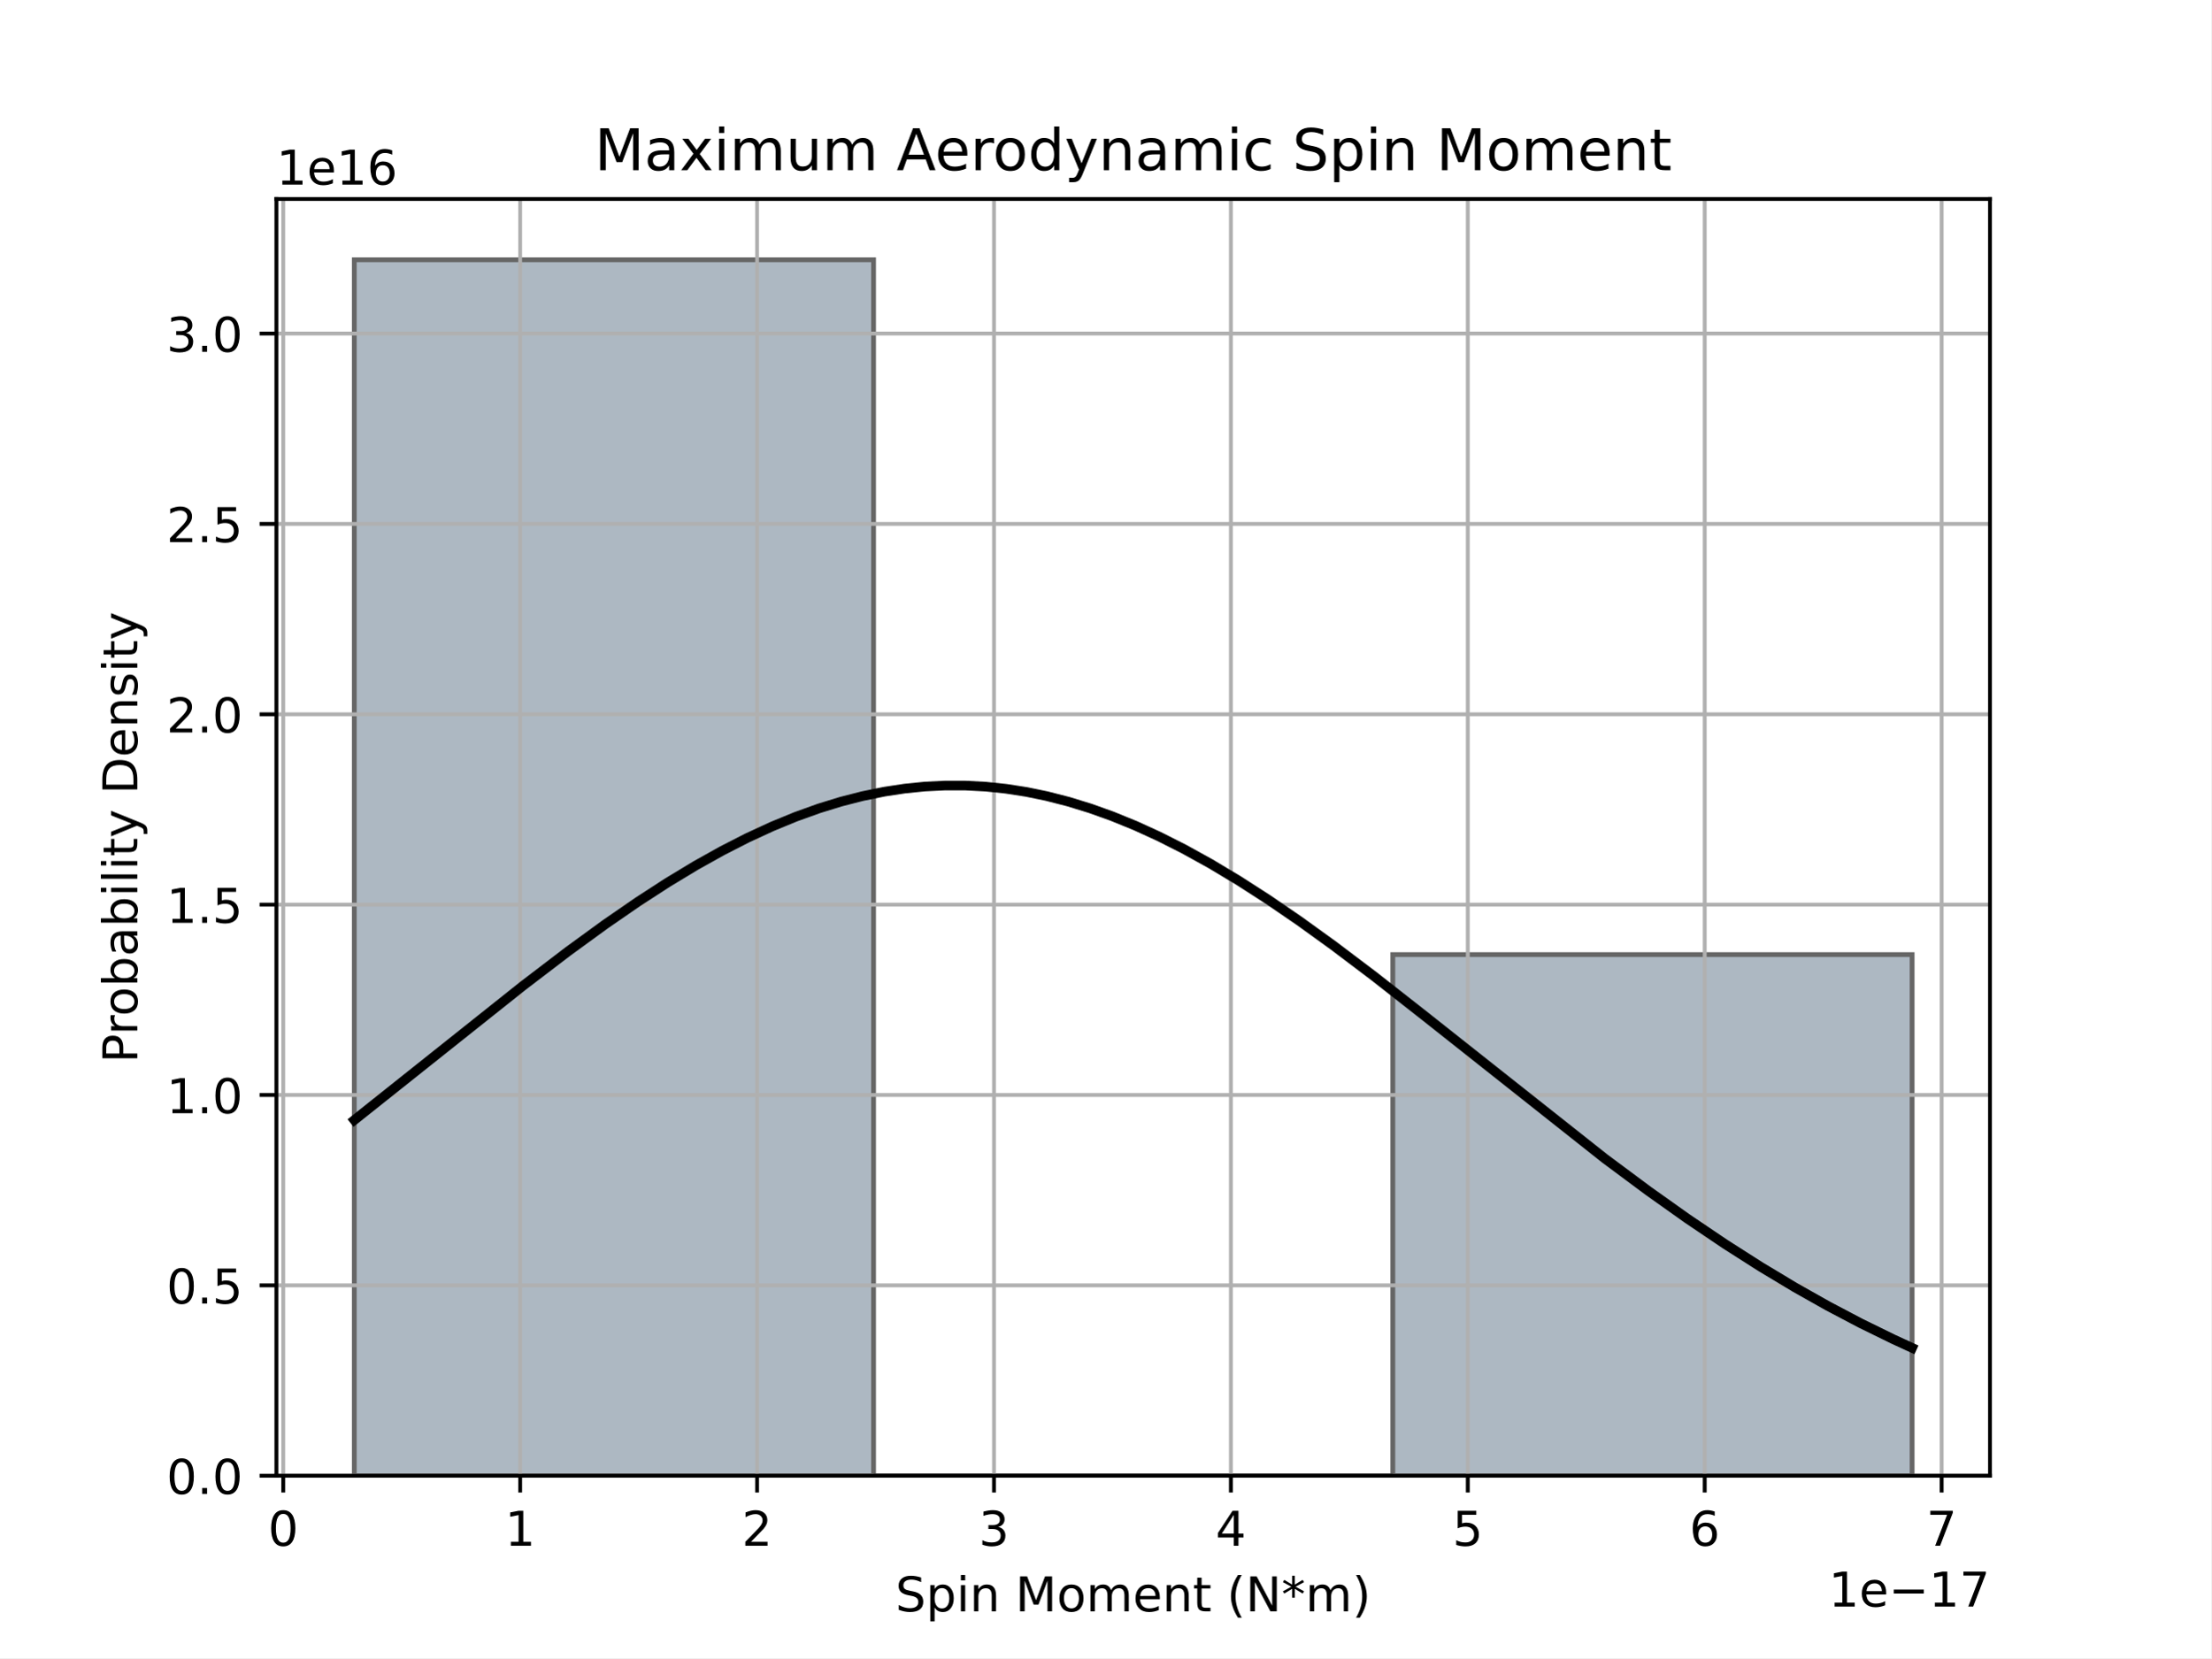
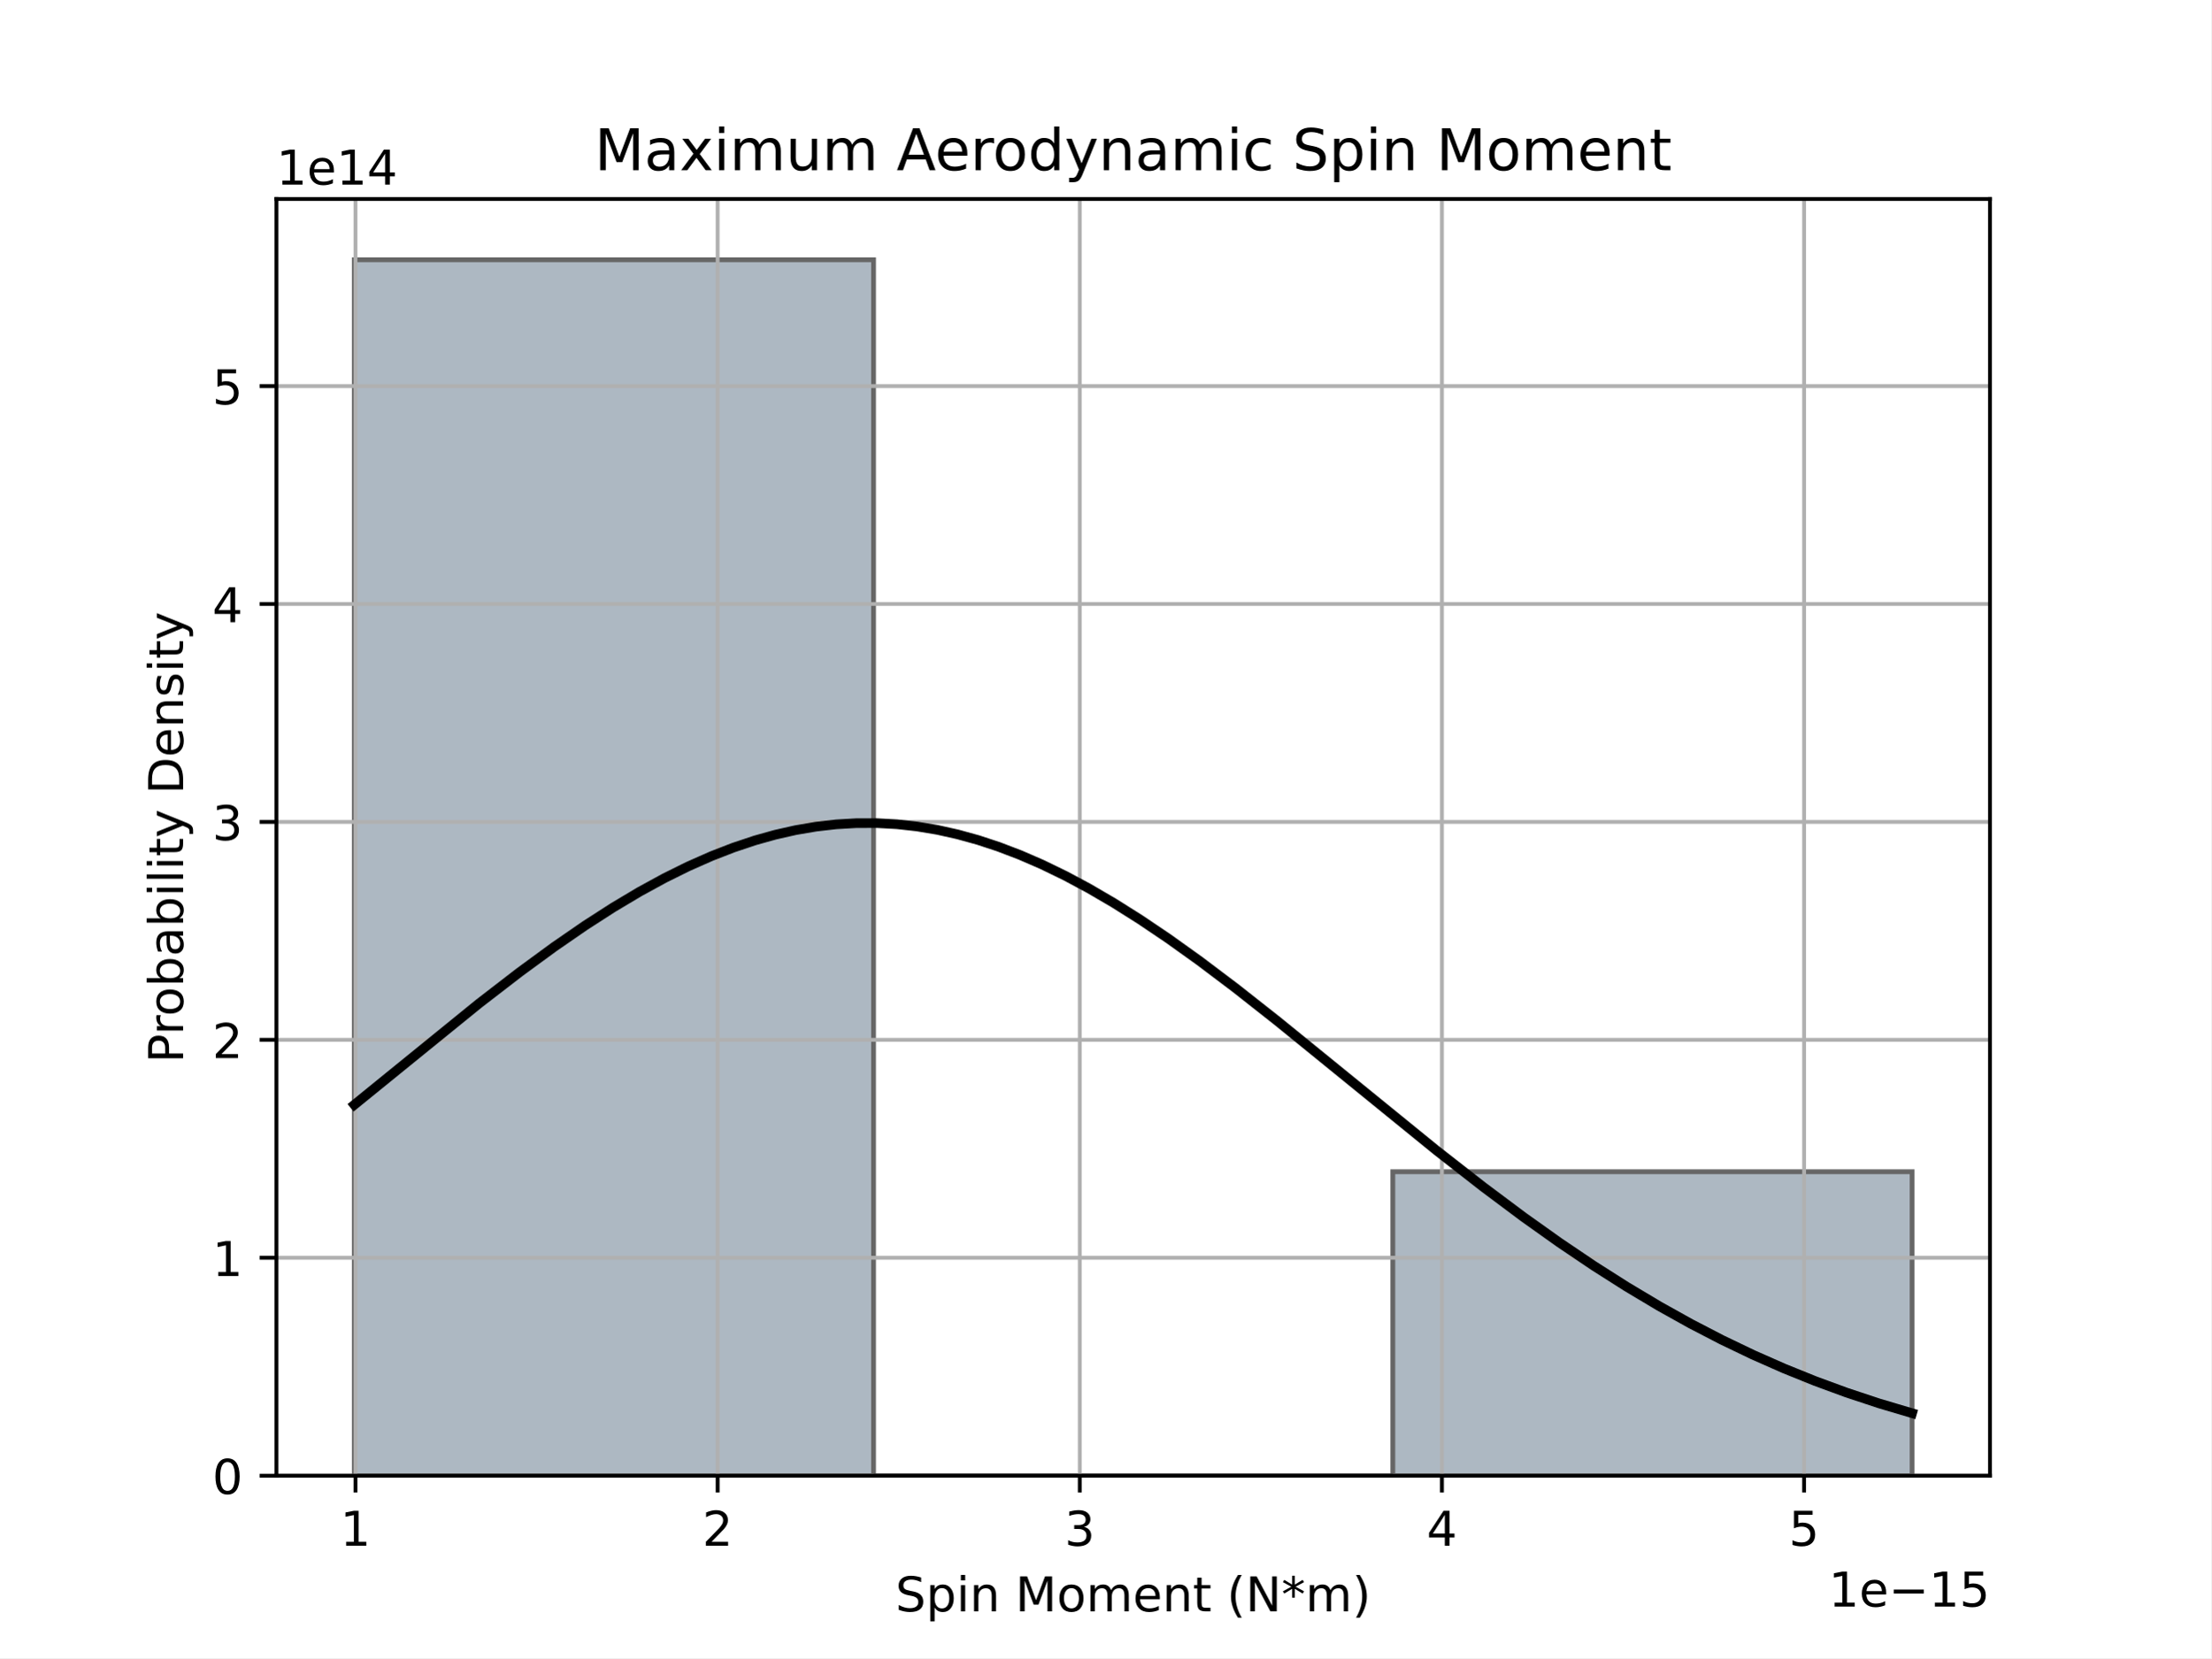
<svg xmlns="http://www.w3.org/2000/svg" xmlns:xlink="http://www.w3.org/1999/xlink" width="460.8pt" height="345.6pt" viewBox="0 0 460.8 345.6" version="1.1">
  <defs>
    <style type="text/css">*{stroke-linejoin: round; stroke-linecap: butt}</style>
  </defs>
  <g id="figure_1">
    <g id="patch_1">
      <path d="M 0 345.6  L 460.8 345.6  L 460.8 0  L 0 0  z " style="fill: #ffffff" />
    </g>
    <g id="axes_1">
      <g id="patch_2">
        <path d="M 57.6 307.584  L 414.72 307.584  L 414.72 41.472  L 57.6 41.472  z " style="fill: #ffffff" />
      </g>
      <g id="patch_3">
-         <path d="M 73.833 307.584  L 182.051 307.584  L 182.051 54.144  L 73.833 54.144  z " clip-path="url(#pd30f57ee96)" style="fill: #778899; opacity: 0.6; stroke: #000000; stroke-linejoin: miter" />
+         <path d="M 73.833 307.584  L 182.051 307.584  L 182.051 54.144  L 73.833 54.144  z " clip-path="url(#p3407c5a37e)" style="fill: #778899; opacity: 0.6; stroke: #000000; stroke-linejoin: miter" />
      </g>
      <g id="patch_4">
-         <path d="M 182.051 307.584  L 290.269 307.584  L 290.269 307.584  L 182.051 307.584  z " clip-path="url(#pd30f57ee96)" style="fill: #778899; opacity: 0.6; stroke: #000000; stroke-linejoin: miter" />
+         <path d="M 182.051 307.584  L 290.269 307.584  L 290.269 307.584  L 182.051 307.584  z " clip-path="url(#p3407c5a37e)" style="fill: #778899; opacity: 0.6; stroke: #000000; stroke-linejoin: miter" />
      </g>
      <g id="patch_5">
-         <path d="M 290.269 307.584  L 398.487 307.584  L 398.487 198.967  L 290.269 198.967  z " clip-path="url(#pd30f57ee96)" style="fill: #778899; opacity: 0.6; stroke: #000000; stroke-linejoin: miter" />
+         <path d="M 290.269 307.584  L 398.487 307.584  L 398.487 244.224  L 290.269 244.224  z " clip-path="url(#p3407c5a37e)" style="fill: #778899; opacity: 0.6; stroke: #000000; stroke-linejoin: miter" />
      </g>
      <g id="matplotlib.axis_1">
        <g id="xtick_1">
          <g id="line2d_1">
-             <path d="M 59.026 307.584  L 59.026 41.472  " clip-path="url(#pd30f57ee96)" style="fill: none; stroke: #b0b0b0; stroke-width: 0.8; stroke-linecap: square" />
+             <path d="M 74.081 307.584  L 74.081 41.472  " clip-path="url(#p3407c5a37e)" style="fill: none; stroke: #b0b0b0; stroke-width: 0.8; stroke-linecap: square" />
          </g>
          <g id="line2d_2">
            <defs>
-               <path id="m6e0b418c25" d="M 0 0  L 0 3.5  " style="stroke: #000000; stroke-width: 0.8" />
-             </defs>
-             <g>
-               <use xlink:href="#m6e0b418c25" x="59.026" y="307.584" style="stroke: #000000; stroke-width: 0.8" />
+               <path id="m0e476fcdcb" d="M 0 0  L 0 3.5  " style="stroke: #000000; stroke-width: 0.8" />
+             </defs>
+             <g>
+               <use xlink:href="#m0e476fcdcb" x="74.081" y="307.584" style="stroke: #000000; stroke-width: 0.8" />
            </g>
          </g>
          <g id="text_1">
-             <g transform="translate(55.84443 322.1824) scale(0.1 -0.1)">
-               <defs>
-                 <path id="DejaVuSans-30" d="M 2034 4250  Q 1547 4250 1301 3770  Q 1056 3291 1056 2328  Q 1056 1369 1301 889  Q 1547 409 2034 409  Q 2525 409 2770 889  Q 3016 1369 3016 2328  Q 3016 3291 2770 3770  Q 2525 4250 2034 4250  z M 2034 4750  Q 2819 4750 3233 4129  Q 3647 3509 3647 2328  Q 3647 1150 3233 529  Q 2819 -91 2034 -91  Q 1250 -91 836 529  Q 422 1150 422 2328  Q 422 3509 836 4129  Q 1250 4750 2034 4750  z " transform="scale(0.015625)" />
-               </defs>
-               <use xlink:href="#DejaVuSans-30" />
+             <g transform="translate(70.89948 322.1824) scale(0.1 -0.1)">
+               <defs>
+                 <path id="DejaVuSans-31" d="M 794 531  L 1825 531  L 1825 4091  L 703 3866  L 703 4441  L 1819 4666  L 2450 4666  L 2450 531  L 3481 531  L 3481 0  L 794 0  L 794 531  z " transform="scale(0.015625)" />
+               </defs>
+               <use xlink:href="#DejaVuSans-31" />
            </g>
          </g>
        </g>
        <g id="xtick_2">
          <g id="line2d_3">
-             <path d="M 108.4 307.584  L 108.4 41.472  " clip-path="url(#pd30f57ee96)" style="fill: none; stroke: #b0b0b0; stroke-width: 0.8; stroke-linecap: square" />
+             <path d="M 149.555 307.584  L 149.555 41.472  " clip-path="url(#p3407c5a37e)" style="fill: none; stroke: #b0b0b0; stroke-width: 0.8; stroke-linecap: square" />
          </g>
          <g id="line2d_4">
            <g>
-               <use xlink:href="#m6e0b418c25" x="108.4" y="307.584" style="stroke: #000000; stroke-width: 0.8" />
+               <use xlink:href="#m0e476fcdcb" x="149.555" y="307.584" style="stroke: #000000; stroke-width: 0.8" />
            </g>
          </g>
          <g id="text_2">
-             <g transform="translate(105.2185 322.1824) scale(0.1 -0.1)">
-               <defs>
-                 <path id="DejaVuSans-31" d="M 794 531  L 1825 531  L 1825 4091  L 703 3866  L 703 4441  L 1819 4666  L 2450 4666  L 2450 531  L 3481 531  L 3481 0  L 794 0  L 794 531  z " transform="scale(0.015625)" />
-               </defs>
-               <use xlink:href="#DejaVuSans-31" />
+             <g transform="translate(146.3737 322.1824) scale(0.1 -0.1)">
+               <defs>
+                 <path id="DejaVuSans-32" d="M 1228 531  L 3431 531  L 3431 0  L 469 0  L 469 531  Q 828 903 1448 1529  Q 2069 2156 2228 2338  Q 2531 2678 2651 2914  Q 2772 3150 2772 3378  Q 2772 3750 2511 3984  Q 2250 4219 1831 4219  Q 1534 4219 1204 4116  Q 875 4013 500 3803  L 500 4441  Q 881 4594 1212 4672  Q 1544 4750 1819 4750  Q 2544 4750 2975 4387  Q 3406 4025 3406 3419  Q 3406 3131 3298 2873  Q 3191 2616 2906 2266  Q 2828 2175 2409 1742  Q 1991 1309 1228 531  z " transform="scale(0.015625)" />
+               </defs>
+               <use xlink:href="#DejaVuSans-32" />
            </g>
          </g>
        </g>
        <g id="xtick_3">
          <g id="line2d_5">
-             <path d="M 157.774 307.584  L 157.774 41.472  " clip-path="url(#pd30f57ee96)" style="fill: none; stroke: #b0b0b0; stroke-width: 0.8; stroke-linecap: square" />
+             <path d="M 225.029 307.584  L 225.029 41.472  " clip-path="url(#p3407c5a37e)" style="fill: none; stroke: #b0b0b0; stroke-width: 0.8; stroke-linecap: square" />
          </g>
          <g id="line2d_6">
            <g>
-               <use xlink:href="#m6e0b418c25" x="157.774" y="307.584" style="stroke: #000000; stroke-width: 0.8" />
+               <use xlink:href="#m0e476fcdcb" x="225.029" y="307.584" style="stroke: #000000; stroke-width: 0.8" />
            </g>
          </g>
          <g id="text_3">
-             <g transform="translate(154.5926 322.1824) scale(0.1 -0.1)">
-               <defs>
-                 <path id="DejaVuSans-32" d="M 1228 531  L 3431 531  L 3431 0  L 469 0  L 469 531  Q 828 903 1448 1529  Q 2069 2156 2228 2338  Q 2531 2678 2651 2914  Q 2772 3150 2772 3378  Q 2772 3750 2511 3984  Q 2250 4219 1831 4219  Q 1534 4219 1204 4116  Q 875 4013 500 3803  L 500 4441  Q 881 4594 1212 4672  Q 1544 4750 1819 4750  Q 2544 4750 2975 4387  Q 3406 4025 3406 3419  Q 3406 3131 3298 2873  Q 3191 2616 2906 2266  Q 2828 2175 2409 1742  Q 1991 1309 1228 531  z " transform="scale(0.015625)" />
-               </defs>
-               <use xlink:href="#DejaVuSans-32" />
+             <g transform="translate(221.848 322.1824) scale(0.1 -0.1)">
+               <defs>
+                 <path id="DejaVuSans-33" d="M 2597 2516  Q 3050 2419 3304 2112  Q 3559 1806 3559 1356  Q 3559 666 3084 287  Q 2609 -91 1734 -91  Q 1441 -91 1130 -33  Q 819 25 488 141  L 488 750  Q 750 597 1062 519  Q 1375 441 1716 441  Q 2309 441 2620 675  Q 2931 909 2931 1356  Q 2931 1769 2642 2001  Q 2353 2234 1838 2234  L 1294 2234  L 1294 2753  L 1863 2753  Q 2328 2753 2575 2939  Q 2822 3125 2822 3475  Q 2822 3834 2567 4026  Q 2313 4219 1838 4219  Q 1578 4219 1281 4162  Q 984 4106 628 3988  L 628 4550  Q 988 4650 1302 4700  Q 1616 4750 1894 4750  Q 2613 4750 3031 4423  Q 3450 4097 3450 3541  Q 3450 3153 3228 2886  Q 3006 2619 2597 2516  z " transform="scale(0.015625)" />
+               </defs>
+               <use xlink:href="#DejaVuSans-33" />
            </g>
          </g>
        </g>
        <g id="xtick_4">
          <g id="line2d_7">
-             <path d="M 207.148 307.584  L 207.148 41.472  " clip-path="url(#pd30f57ee96)" style="fill: none; stroke: #b0b0b0; stroke-width: 0.8; stroke-linecap: square" />
+             <path d="M 300.503 307.584  L 300.503 41.472  " clip-path="url(#p3407c5a37e)" style="fill: none; stroke: #b0b0b0; stroke-width: 0.8; stroke-linecap: square" />
          </g>
          <g id="line2d_8">
            <g>
-               <use xlink:href="#m6e0b418c25" x="207.148" y="307.584" style="stroke: #000000; stroke-width: 0.8" />
+               <use xlink:href="#m0e476fcdcb" x="300.503" y="307.584" style="stroke: #000000; stroke-width: 0.8" />
            </g>
          </g>
          <g id="text_4">
-             <g transform="translate(203.9667 322.1824) scale(0.1 -0.1)">
-               <defs>
-                 <path id="DejaVuSans-33" d="M 2597 2516  Q 3050 2419 3304 2112  Q 3559 1806 3559 1356  Q 3559 666 3084 287  Q 2609 -91 1734 -91  Q 1441 -91 1130 -33  Q 819 25 488 141  L 488 750  Q 750 597 1062 519  Q 1375 441 1716 441  Q 2309 441 2620 675  Q 2931 909 2931 1356  Q 2931 1769 2642 2001  Q 2353 2234 1838 2234  L 1294 2234  L 1294 2753  L 1863 2753  Q 2328 2753 2575 2939  Q 2822 3125 2822 3475  Q 2822 3834 2567 4026  Q 2313 4219 1838 4219  Q 1578 4219 1281 4162  Q 984 4106 628 3988  L 628 4550  Q 988 4650 1302 4700  Q 1616 4750 1894 4750  Q 2613 4750 3031 4423  Q 3450 4097 3450 3541  Q 3450 3153 3228 2886  Q 3006 2619 2597 2516  z " transform="scale(0.015625)" />
-               </defs>
-               <use xlink:href="#DejaVuSans-33" />
+             <g transform="translate(297.3222 322.1824) scale(0.1 -0.1)">
+               <defs>
+                 <path id="DejaVuSans-34" d="M 2419 4116  L 825 1625  L 2419 1625  L 2419 4116  z M 2253 4666  L 3047 4666  L 3047 1625  L 3713 1625  L 3713 1100  L 3047 1100  L 3047 0  L 2419 0  L 2419 1100  L 313 1100  L 313 1709  L 2253 4666  z " transform="scale(0.015625)" />
+               </defs>
+               <use xlink:href="#DejaVuSans-34" />
            </g>
          </g>
        </g>
        <g id="xtick_5">
          <g id="line2d_9">
-             <path d="M 256.522 307.584  L 256.522 41.472  " clip-path="url(#pd30f57ee96)" style="fill: none; stroke: #b0b0b0; stroke-width: 0.8; stroke-linecap: square" />
+             <path d="M 375.978 307.584  L 375.978 41.472  " clip-path="url(#p3407c5a37e)" style="fill: none; stroke: #b0b0b0; stroke-width: 0.8; stroke-linecap: square" />
          </g>
          <g id="line2d_10">
            <g>
-               <use xlink:href="#m6e0b418c25" x="256.522" y="307.584" style="stroke: #000000; stroke-width: 0.8" />
+               <use xlink:href="#m0e476fcdcb" x="375.978" y="307.584" style="stroke: #000000; stroke-width: 0.8" />
            </g>
          </g>
          <g id="text_5">
-             <g transform="translate(253.3408 322.1824) scale(0.1 -0.1)">
-               <defs>
-                 <path id="DejaVuSans-34" d="M 2419 4116  L 825 1625  L 2419 1625  L 2419 4116  z M 2253 4666  L 3047 4666  L 3047 1625  L 3713 1625  L 3713 1100  L 3047 1100  L 3047 0  L 2419 0  L 2419 1100  L 313 1100  L 313 1709  L 2253 4666  z " transform="scale(0.015625)" />
-               </defs>
-               <use xlink:href="#DejaVuSans-34" />
-             </g>
-           </g>
-         </g>
-         <g id="xtick_6">
-           <g id="line2d_11">
-             <path d="M 305.896 307.584  L 305.896 41.472  " clip-path="url(#pd30f57ee96)" style="fill: none; stroke: #b0b0b0; stroke-width: 0.8; stroke-linecap: square" />
-           </g>
-           <g id="line2d_12">
-             <g>
-               <use xlink:href="#m6e0b418c25" x="305.896" y="307.584" style="stroke: #000000; stroke-width: 0.8" />
-             </g>
-           </g>
-           <g id="text_6">
-             <g transform="translate(302.7149 322.1824) scale(0.1 -0.1)">
+             <g transform="translate(372.7965 322.1824) scale(0.1 -0.1)">
              <defs>
                <path id="DejaVuSans-35" d="M 691 4666  L 3169 4666  L 3169 4134  L 1269 4134  L 1269 2991  Q 1406 3038 1543 3061  Q 1681 3084 1819 3084  Q 2600 3084 3056 2656  Q 3513 2228 3513 1497  Q 3513 744 3044 326  Q 2575 -91 1722 -91  Q 1428 -91 1123 -41  Q 819 9 494 109  L 494 744  Q 775 591 1075 516  Q 1375 441 1709 441  Q 2250 441 2565 725  Q 2881 1009 2881 1497  Q 2881 1984 2565 2268  Q 2250 2553 1709 2553  Q 1456 2553 1204 2497  Q 953 2441 691 2322  L 691 4666  z " transform="scale(0.015625)" />
              </defs>
              <use xlink:href="#DejaVuSans-35" />
            </g>
          </g>
        </g>
-         <g id="xtick_7">
-           <g id="line2d_13">
-             <path d="M 355.27 307.584  L 355.27 41.472  " clip-path="url(#pd30f57ee96)" style="fill: none; stroke: #b0b0b0; stroke-width: 0.8; stroke-linecap: square" />
-           </g>
-           <g id="line2d_14">
-             <g>
-               <use xlink:href="#m6e0b418c25" x="355.27" y="307.584" style="stroke: #000000; stroke-width: 0.8" />
-             </g>
-           </g>
-           <g id="text_7">
-             <g transform="translate(352.089 322.1824) scale(0.1 -0.1)">
-               <defs>
-                 <path id="DejaVuSans-36" d="M 2113 2584  Q 1688 2584 1439 2293  Q 1191 2003 1191 1497  Q 1191 994 1439 701  Q 1688 409 2113 409  Q 2538 409 2786 701  Q 3034 994 3034 1497  Q 3034 2003 2786 2293  Q 2538 2584 2113 2584  z M 3366 4563  L 3366 3988  Q 3128 4100 2886 4159  Q 2644 4219 2406 4219  Q 1781 4219 1451 3797  Q 1122 3375 1075 2522  Q 1259 2794 1537 2939  Q 1816 3084 2150 3084  Q 2853 3084 3261 2657  Q 3669 2231 3669 1497  Q 3669 778 3244 343  Q 2819 -91 2113 -91  Q 1303 -91 875 529  Q 447 1150 447 2328  Q 447 3434 972 4092  Q 1497 4750 2381 4750  Q 2619 4750 2861 4703  Q 3103 4656 3366 4563  z " transform="scale(0.015625)" />
-               </defs>
-               <use xlink:href="#DejaVuSans-36" />
-             </g>
-           </g>
-         </g>
-         <g id="xtick_8">
-           <g id="line2d_15">
-             <path d="M 404.644 307.584  L 404.644 41.472  " clip-path="url(#pd30f57ee96)" style="fill: none; stroke: #b0b0b0; stroke-width: 0.8; stroke-linecap: square" />
-           </g>
-           <g id="line2d_16">
-             <g>
-               <use xlink:href="#m6e0b418c25" x="404.644" y="307.584" style="stroke: #000000; stroke-width: 0.8" />
-             </g>
-           </g>
-           <g id="text_8">
-             <g transform="translate(401.4631 322.1824) scale(0.1 -0.1)">
-               <defs>
-                 <path id="DejaVuSans-37" d="M 525 4666  L 3525 4666  L 3525 4397  L 1831 0  L 1172 0  L 2766 4134  L 525 4134  L 525 4666  z " transform="scale(0.015625)" />
-               </defs>
-               <use xlink:href="#DejaVuSans-37" />
-             </g>
-           </g>
-         </g>
-         <g id="text_9">
+         <g id="text_6">
          <g transform="translate(186.6139 335.8606) scale(0.1 -0.1)">
            <defs>
              <path id="DejaVuSans-53" d="M 3425 4513  L 3425 3897  Q 3066 4069 2747 4153  Q 2428 4238 2131 4238  Q 1616 4238 1336 4038  Q 1056 3838 1056 3469  Q 1056 3159 1242 3001  Q 1428 2844 1947 2747  L 2328 2669  Q 3034 2534 3370 2195  Q 3706 1856 3706 1288  Q 3706 609 3251 259  Q 2797 -91 1919 -91  Q 1588 -91 1214 -16  Q 841 59 441 206  L 441 856  Q 825 641 1194 531  Q 1563 422 1919 422  Q 2459 422 2753 634  Q 3047 847 3047 1241  Q 3047 1584 2836 1778  Q 2625 1972 2144 2069  L 1759 2144  Q 1053 2284 737 2584  Q 422 2884 422 3419  Q 422 4038 858 4394  Q 1294 4750 2059 4750  Q 2388 4750 2728 4690  Q 3069 4631 3425 4513  z " transform="scale(0.015625)" />
              <path id="DejaVuSans-70" d="M 1159 525  L 1159 -1331  L 581 -1331  L 581 3500  L 1159 3500  L 1159 2969  Q 1341 3281 1617 3432  Q 1894 3584 2278 3584  Q 2916 3584 3314 3078  Q 3713 2572 3713 1747  Q 3713 922 3314 415  Q 2916 -91 2278 -91  Q 1894 -91 1617 61  Q 1341 213 1159 525  z M 3116 1747  Q 3116 2381 2855 2742  Q 2594 3103 2138 3103  Q 1681 3103 1420 2742  Q 1159 2381 1159 1747  Q 1159 1113 1420 752  Q 1681 391 2138 391  Q 2594 391 2855 752  Q 3116 1113 3116 1747  z " transform="scale(0.015625)" />
              <path id="DejaVuSans-69" d="M 603 3500  L 1178 3500  L 1178 0  L 603 0  L 603 3500  z M 603 4863  L 1178 4863  L 1178 4134  L 603 4134  L 603 4863  z " transform="scale(0.015625)" />
              <path id="DejaVuSans-6e" d="M 3513 2113  L 3513 0  L 2938 0  L 2938 2094  Q 2938 2591 2744 2837  Q 2550 3084 2163 3084  Q 1697 3084 1428 2787  Q 1159 2491 1159 1978  L 1159 0  L 581 0  L 581 3500  L 1159 3500  L 1159 2956  Q 1366 3272 1645 3428  Q 1925 3584 2291 3584  Q 2894 3584 3203 3211  Q 3513 2838 3513 2113  z " transform="scale(0.015625)" />
              <path id="DejaVuSans-20" transform="scale(0.015625)" />
              <path id="DejaVuSans-4d" d="M 628 4666  L 1569 4666  L 2759 1491  L 3956 4666  L 4897 4666  L 4897 0  L 4281 0  L 4281 4097  L 3078 897  L 2444 897  L 1241 4097  L 1241 0  L 628 0  L 628 4666  z " transform="scale(0.015625)" />
              <path id="DejaVuSans-6f" d="M 1959 3097  Q 1497 3097 1228 2736  Q 959 2375 959 1747  Q 959 1119 1226 758  Q 1494 397 1959 397  Q 2419 397 2687 759  Q 2956 1122 2956 1747  Q 2956 2369 2687 2733  Q 2419 3097 1959 3097  z M 1959 3584  Q 2709 3584 3137 3096  Q 3566 2609 3566 1747  Q 3566 888 3137 398  Q 2709 -91 1959 -91  Q 1206 -91 779 398  Q 353 888 353 1747  Q 353 2609 779 3096  Q 1206 3584 1959 3584  z " transform="scale(0.015625)" />
              <path id="DejaVuSans-6d" d="M 3328 2828  Q 3544 3216 3844 3400  Q 4144 3584 4550 3584  Q 5097 3584 5394 3201  Q 5691 2819 5691 2113  L 5691 0  L 5113 0  L 5113 2094  Q 5113 2597 4934 2840  Q 4756 3084 4391 3084  Q 3944 3084 3684 2787  Q 3425 2491 3425 1978  L 3425 0  L 2847 0  L 2847 2094  Q 2847 2600 2669 2842  Q 2491 3084 2119 3084  Q 1678 3084 1418 2786  Q 1159 2488 1159 1978  L 1159 0  L 581 0  L 581 3500  L 1159 3500  L 1159 2956  Q 1356 3278 1631 3431  Q 1906 3584 2284 3584  Q 2666 3584 2933 3390  Q 3200 3197 3328 2828  z " transform="scale(0.015625)" />
              <path id="DejaVuSans-65" d="M 3597 1894  L 3597 1613  L 953 1613  Q 991 1019 1311 708  Q 1631 397 2203 397  Q 2534 397 2845 478  Q 3156 559 3463 722  L 3463 178  Q 3153 47 2828 -22  Q 2503 -91 2169 -91  Q 1331 -91 842 396  Q 353 884 353 1716  Q 353 2575 817 3079  Q 1281 3584 2069 3584  Q 2775 3584 3186 3129  Q 3597 2675 3597 1894  z M 3022 2063  Q 3016 2534 2758 2815  Q 2500 3097 2075 3097  Q 1594 3097 1305 2825  Q 1016 2553 972 2059  L 3022 2063  z " transform="scale(0.015625)" />
              <path id="DejaVuSans-74" d="M 1172 4494  L 1172 3500  L 2356 3500  L 2356 3053  L 1172 3053  L 1172 1153  Q 1172 725 1289 603  Q 1406 481 1766 481  L 2356 481  L 2356 0  L 1766 0  Q 1100 0 847 248  Q 594 497 594 1153  L 594 3053  L 172 3053  L 172 3500  L 594 3500  L 594 4494  L 1172 4494  z " transform="scale(0.015625)" />
              <path id="DejaVuSans-28" d="M 1984 4856  Q 1566 4138 1362 3434  Q 1159 2731 1159 2009  Q 1159 1288 1364 580  Q 1569 -128 1984 -844  L 1484 -844  Q 1016 -109 783 600  Q 550 1309 550 2009  Q 550 2706 781 3412  Q 1013 4119 1484 4856  L 1984 4856  z " transform="scale(0.015625)" />
              <path id="DejaVuSans-4e" d="M 628 4666  L 1478 4666  L 3547 763  L 3547 4666  L 4159 4666  L 4159 0  L 3309 0  L 1241 3903  L 1241 0  L 628 0  L 628 4666  z " transform="scale(0.015625)" />
              <path id="DejaVuSans-2a" d="M 3009 3897  L 1888 3291  L 3009 2681  L 2828 2375  L 1778 3009  L 1778 1831  L 1422 1831  L 1422 3009  L 372 2375  L 191 2681  L 1313 3291  L 191 3897  L 372 4206  L 1422 3572  L 1422 4750  L 1778 4750  L 1778 3572  L 2828 4206  L 3009 3897  z " transform="scale(0.015625)" />
              <path id="DejaVuSans-29" d="M 513 4856  L 1013 4856  Q 1481 4119 1714 3412  Q 1947 2706 1947 2009  Q 1947 1309 1714 600  Q 1481 -109 1013 -844  L 513 -844  Q 928 -128 1133 580  Q 1338 1288 1338 2009  Q 1338 2731 1133 3434  Q 928 4138 513 4856  z " transform="scale(0.015625)" />
            </defs>
            <use xlink:href="#DejaVuSans-53" />
            <use xlink:href="#DejaVuSans-70" transform="translate(63.47656 0)" />
            <use xlink:href="#DejaVuSans-69" transform="translate(126.9531 0)" />
            <use xlink:href="#DejaVuSans-6e" transform="translate(154.7363 0)" />
            <use xlink:href="#DejaVuSans-20" transform="translate(218.1152 0)" />
            <use xlink:href="#DejaVuSans-4d" transform="translate(249.9023 0)" />
            <use xlink:href="#DejaVuSans-6f" transform="translate(336.1816 0)" />
            <use xlink:href="#DejaVuSans-6d" transform="translate(397.3633 0)" />
            <use xlink:href="#DejaVuSans-65" transform="translate(494.7754 0)" />
            <use xlink:href="#DejaVuSans-6e" transform="translate(556.2988 0)" />
            <use xlink:href="#DejaVuSans-74" transform="translate(619.6777 0)" />
            <use xlink:href="#DejaVuSans-20" transform="translate(658.8867 0)" />
            <use xlink:href="#DejaVuSans-28" transform="translate(690.6738 0)" />
            <use xlink:href="#DejaVuSans-4e" transform="translate(729.6875 0)" />
            <use xlink:href="#DejaVuSans-2a" transform="translate(804.4922 0)" />
            <use xlink:href="#DejaVuSans-6d" transform="translate(854.4922 0)" />
            <use xlink:href="#DejaVuSans-29" transform="translate(951.9043 0)" />
          </g>
        </g>
-         <g id="text_10">
+         <g id="text_7">
          <g transform="translate(381.0997 334.8606) scale(0.1 -0.1)">
            <defs>
              <path id="DejaVuSans-2212" d="M 678 2272  L 4684 2272  L 4684 1741  L 678 1741  L 678 2272  z " transform="scale(0.015625)" />
            </defs>
            <use xlink:href="#DejaVuSans-31" />
            <use xlink:href="#DejaVuSans-65" transform="translate(63.62305 0)" />
            <use xlink:href="#DejaVuSans-2212" transform="translate(125.1465 0)" />
            <use xlink:href="#DejaVuSans-31" transform="translate(208.9355 0)" />
-             <use xlink:href="#DejaVuSans-37" transform="translate(272.5586 0)" />
+             <use xlink:href="#DejaVuSans-35" transform="translate(272.5586 0)" />
          </g>
        </g>
      </g>
      <g id="matplotlib.axis_2">
        <g id="ytick_1">
+           <g id="line2d_11">
+             <path d="M 57.6 307.584  L 414.72 307.584  " clip-path="url(#p3407c5a37e)" style="fill: none; stroke: #b0b0b0; stroke-width: 0.8; stroke-linecap: square" />
+           </g>
+           <g id="line2d_12">
+             <defs>
+               <path id="mba4ced5457" d="M 0 0  L -3.5 0  " style="stroke: #000000; stroke-width: 0.8" />
+             </defs>
+             <g>
+               <use xlink:href="#mba4ced5457" x="57.6" y="307.584" style="stroke: #000000; stroke-width: 0.8" />
+             </g>
+           </g>
+           <g id="text_8">
+             <g transform="translate(44.2375 311.3832) scale(0.1 -0.1)">
+               <defs>
+                 <path id="DejaVuSans-30" d="M 2034 4250  Q 1547 4250 1301 3770  Q 1056 3291 1056 2328  Q 1056 1369 1301 889  Q 1547 409 2034 409  Q 2525 409 2770 889  Q 3016 1369 3016 2328  Q 3016 3291 2770 3770  Q 2525 4250 2034 4250  z M 2034 4750  Q 2819 4750 3233 4129  Q 3647 3509 3647 2328  Q 3647 1150 3233 529  Q 2819 -91 2034 -91  Q 1250 -91 836 529  Q 422 1150 422 2328  Q 422 3509 836 4129  Q 1250 4750 2034 4750  z " transform="scale(0.015625)" />
+               </defs>
+               <use xlink:href="#DejaVuSans-30" />
+             </g>
+           </g>
+         </g>
+         <g id="ytick_2">
+           <g id="line2d_13">
+             <path d="M 57.6 262.16  L 414.72 262.16  " clip-path="url(#p3407c5a37e)" style="fill: none; stroke: #b0b0b0; stroke-width: 0.8; stroke-linecap: square" />
+           </g>
+           <g id="line2d_14">
+             <g>
+               <use xlink:href="#mba4ced5457" x="57.6" y="262.16" style="stroke: #000000; stroke-width: 0.8" />
+             </g>
+           </g>
+           <g id="text_9">
+             <g transform="translate(44.2375 265.9591) scale(0.1 -0.1)">
+               <use xlink:href="#DejaVuSans-31" />
+             </g>
+           </g>
+         </g>
+         <g id="ytick_3">
+           <g id="line2d_15">
+             <path d="M 57.6 216.736  L 414.72 216.736  " clip-path="url(#p3407c5a37e)" style="fill: none; stroke: #b0b0b0; stroke-width: 0.8; stroke-linecap: square" />
+           </g>
+           <g id="line2d_16">
+             <g>
+               <use xlink:href="#mba4ced5457" x="57.6" y="216.736" style="stroke: #000000; stroke-width: 0.8" />
+             </g>
+           </g>
+           <g id="text_10">
+             <g transform="translate(44.2375 220.535) scale(0.1 -0.1)">
+               <use xlink:href="#DejaVuSans-32" />
+             </g>
+           </g>
+         </g>
+         <g id="ytick_4">
          <g id="line2d_17">
-             <path d="M 57.6 307.584  L 414.72 307.584  " clip-path="url(#pd30f57ee96)" style="fill: none; stroke: #b0b0b0; stroke-width: 0.8; stroke-linecap: square" />
+             <path d="M 57.6 171.312  L 414.72 171.312  " clip-path="url(#p3407c5a37e)" style="fill: none; stroke: #b0b0b0; stroke-width: 0.8; stroke-linecap: square" />
          </g>
          <g id="line2d_18">
-             <defs>
-               <path id="me3bcd2ff8e" d="M 0 0  L -3.5 0  " style="stroke: #000000; stroke-width: 0.8" />
-             </defs>
-             <g>
-               <use xlink:href="#me3bcd2ff8e" x="57.6" y="307.584" style="stroke: #000000; stroke-width: 0.8" />
+             <g>
+               <use xlink:href="#mba4ced5457" x="57.6" y="171.312" style="stroke: #000000; stroke-width: 0.8" />
            </g>
          </g>
          <g id="text_11">
-             <g transform="translate(34.69687 311.3832) scale(0.1 -0.1)">
-               <defs>
-                 <path id="DejaVuSans-2e" d="M 684 794  L 1344 794  L 1344 0  L 684 0  L 684 794  z " transform="scale(0.015625)" />
-               </defs>
-               <use xlink:href="#DejaVuSans-30" />
-               <use xlink:href="#DejaVuSans-2e" transform="translate(63.62305 0)" />
-               <use xlink:href="#DejaVuSans-30" transform="translate(95.41016 0)" />
-             </g>
-           </g>
-         </g>
-         <g id="ytick_2">
+             <g transform="translate(44.2375 175.1108) scale(0.1 -0.1)">
+               <use xlink:href="#DejaVuSans-33" />
+             </g>
+           </g>
+         </g>
+         <g id="ytick_5">
          <g id="line2d_19">
-             <path d="M 57.6 267.906  L 414.72 267.906  " clip-path="url(#pd30f57ee96)" style="fill: none; stroke: #b0b0b0; stroke-width: 0.8; stroke-linecap: square" />
+             <path d="M 57.6 125.888  L 414.72 125.888  " clip-path="url(#p3407c5a37e)" style="fill: none; stroke: #b0b0b0; stroke-width: 0.8; stroke-linecap: square" />
          </g>
          <g id="line2d_20">
            <g>
-               <use xlink:href="#me3bcd2ff8e" x="57.6" y="267.906" style="stroke: #000000; stroke-width: 0.8" />
+               <use xlink:href="#mba4ced5457" x="57.6" y="125.888" style="stroke: #000000; stroke-width: 0.8" />
            </g>
          </g>
          <g id="text_12">
-             <g transform="translate(34.69687 271.7054) scale(0.1 -0.1)">
-               <use xlink:href="#DejaVuSans-30" />
-               <use xlink:href="#DejaVuSans-2e" transform="translate(63.62305 0)" />
-               <use xlink:href="#DejaVuSans-35" transform="translate(95.41016 0)" />
-             </g>
-           </g>
-         </g>
-         <g id="ytick_3">
+             <g transform="translate(44.2375 129.6867) scale(0.1 -0.1)">
+               <use xlink:href="#DejaVuSans-34" />
+             </g>
+           </g>
+         </g>
+         <g id="ytick_6">
          <g id="line2d_21">
-             <path d="M 57.6 228.228  L 414.72 228.228  " clip-path="url(#pd30f57ee96)" style="fill: none; stroke: #b0b0b0; stroke-width: 0.8; stroke-linecap: square" />
+             <path d="M 57.6 80.463  L 414.72 80.463  " clip-path="url(#p3407c5a37e)" style="fill: none; stroke: #b0b0b0; stroke-width: 0.8; stroke-linecap: square" />
          </g>
          <g id="line2d_22">
            <g>
-               <use xlink:href="#me3bcd2ff8e" x="57.6" y="228.228" style="stroke: #000000; stroke-width: 0.8" />
+               <use xlink:href="#mba4ced5457" x="57.6" y="80.463" style="stroke: #000000; stroke-width: 0.8" />
            </g>
          </g>
          <g id="text_13">
-             <g transform="translate(34.69687 232.0275) scale(0.1 -0.1)">
-               <use xlink:href="#DejaVuSans-31" />
-               <use xlink:href="#DejaVuSans-2e" transform="translate(63.62305 0)" />
-               <use xlink:href="#DejaVuSans-30" transform="translate(95.41016 0)" />
-             </g>
-           </g>
-         </g>
-         <g id="ytick_4">
-           <g id="line2d_23">
-             <path d="M 57.6 188.55  L 414.72 188.55  " clip-path="url(#pd30f57ee96)" style="fill: none; stroke: #b0b0b0; stroke-width: 0.8; stroke-linecap: square" />
-           </g>
-           <g id="line2d_24">
-             <g>
-               <use xlink:href="#me3bcd2ff8e" x="57.6" y="188.55" style="stroke: #000000; stroke-width: 0.8" />
-             </g>
-           </g>
-           <g id="text_14">
-             <g transform="translate(34.69687 192.3497) scale(0.1 -0.1)">
-               <use xlink:href="#DejaVuSans-31" />
-               <use xlink:href="#DejaVuSans-2e" transform="translate(63.62305 0)" />
-               <use xlink:href="#DejaVuSans-35" transform="translate(95.41016 0)" />
-             </g>
-           </g>
-         </g>
-         <g id="ytick_5">
-           <g id="line2d_25">
-             <path d="M 57.6 148.873  L 414.72 148.873  " clip-path="url(#pd30f57ee96)" style="fill: none; stroke: #b0b0b0; stroke-width: 0.8; stroke-linecap: square" />
-           </g>
-           <g id="line2d_26">
-             <g>
-               <use xlink:href="#me3bcd2ff8e" x="57.6" y="148.873" style="stroke: #000000; stroke-width: 0.8" />
-             </g>
-           </g>
-           <g id="text_15">
-             <g transform="translate(34.69687 152.6718) scale(0.1 -0.1)">
-               <use xlink:href="#DejaVuSans-32" />
-               <use xlink:href="#DejaVuSans-2e" transform="translate(63.62305 0)" />
-               <use xlink:href="#DejaVuSans-30" transform="translate(95.41016 0)" />
-             </g>
-           </g>
-         </g>
-         <g id="ytick_6">
-           <g id="line2d_27">
-             <path d="M 57.6 109.195  L 414.72 109.195  " clip-path="url(#pd30f57ee96)" style="fill: none; stroke: #b0b0b0; stroke-width: 0.8; stroke-linecap: square" />
-           </g>
-           <g id="line2d_28">
-             <g>
-               <use xlink:href="#me3bcd2ff8e" x="57.6" y="109.195" style="stroke: #000000; stroke-width: 0.8" />
-             </g>
-           </g>
-           <g id="text_16">
-             <g transform="translate(34.69687 112.994) scale(0.1 -0.1)">
-               <use xlink:href="#DejaVuSans-32" />
-               <use xlink:href="#DejaVuSans-2e" transform="translate(63.62305 0)" />
-               <use xlink:href="#DejaVuSans-35" transform="translate(95.41016 0)" />
-             </g>
-           </g>
-         </g>
-         <g id="ytick_7">
-           <g id="line2d_29">
-             <path d="M 57.6 69.517  L 414.72 69.517  " clip-path="url(#pd30f57ee96)" style="fill: none; stroke: #b0b0b0; stroke-width: 0.8; stroke-linecap: square" />
-           </g>
-           <g id="line2d_30">
-             <g>
-               <use xlink:href="#me3bcd2ff8e" x="57.6" y="69.517" style="stroke: #000000; stroke-width: 0.8" />
-             </g>
-           </g>
-           <g id="text_17">
-             <g transform="translate(34.69687 73.3161) scale(0.1 -0.1)">
-               <use xlink:href="#DejaVuSans-33" />
-               <use xlink:href="#DejaVuSans-2e" transform="translate(63.62305 0)" />
-               <use xlink:href="#DejaVuSans-30" transform="translate(95.41016 0)" />
-             </g>
-           </g>
-         </g>
-         <g id="text_18">
-           <g transform="translate(28.61719 221.5546) rotate(-90) scale(0.1 -0.1)">
+             <g transform="translate(44.2375 84.2626) scale(0.1 -0.1)">
+               <use xlink:href="#DejaVuSans-35" />
+             </g>
+           </g>
+         </g>
+         <g id="text_14">
+           <g transform="translate(38.15781 221.5546) rotate(-90) scale(0.1 -0.1)">
            <defs>
              <path id="DejaVuSans-50" d="M 1259 4147  L 1259 2394  L 2053 2394  Q 2494 2394 2734 2622  Q 2975 2850 2975 3272  Q 2975 3691 2734 3919  Q 2494 4147 2053 4147  L 1259 4147  z M 628 4666  L 2053 4666  Q 2838 4666 3239 4311  Q 3641 3956 3641 3272  Q 3641 2581 3239 2228  Q 2838 1875 2053 1875  L 1259 1875  L 1259 0  L 628 0  L 628 4666  z " transform="scale(0.015625)" />
              <path id="DejaVuSans-72" d="M 2631 2963  Q 2534 3019 2420 3045  Q 2306 3072 2169 3072  Q 1681 3072 1420 2755  Q 1159 2438 1159 1844  L 1159 0  L 581 0  L 581 3500  L 1159 3500  L 1159 2956  Q 1341 3275 1631 3429  Q 1922 3584 2338 3584  Q 2397 3584 2469 3576  Q 2541 3569 2628 3553  L 2631 2963  z " transform="scale(0.015625)" />
              <path id="DejaVuSans-62" d="M 3116 1747  Q 3116 2381 2855 2742  Q 2594 3103 2138 3103  Q 1681 3103 1420 2742  Q 1159 2381 1159 1747  Q 1159 1113 1420 752  Q 1681 391 2138 391  Q 2594 391 2855 752  Q 3116 1113 3116 1747  z M 1159 2969  Q 1341 3281 1617 3432  Q 1894 3584 2278 3584  Q 2916 3584 3314 3078  Q 3713 2572 3713 1747  Q 3713 922 3314 415  Q 2916 -91 2278 -91  Q 1894 -91 1617 61  Q 1341 213 1159 525  L 1159 0  L 581 0  L 581 4863  L 1159 4863  L 1159 2969  z " transform="scale(0.015625)" />
              <path id="DejaVuSans-61" d="M 2194 1759  Q 1497 1759 1228 1600  Q 959 1441 959 1056  Q 959 750 1161 570  Q 1363 391 1709 391  Q 2188 391 2477 730  Q 2766 1069 2766 1631  L 2766 1759  L 2194 1759  z M 3341 1997  L 3341 0  L 2766 0  L 2766 531  Q 2569 213 2275 61  Q 1981 -91 1556 -91  Q 1019 -91 701 211  Q 384 513 384 1019  Q 384 1609 779 1909  Q 1175 2209 1959 2209  L 2766 2209  L 2766 2266  Q 2766 2663 2505 2880  Q 2244 3097 1772 3097  Q 1472 3097 1187 3025  Q 903 2953 641 2809  L 641 3341  Q 956 3463 1253 3523  Q 1550 3584 1831 3584  Q 2591 3584 2966 3190  Q 3341 2797 3341 1997  z " transform="scale(0.015625)" />
              <path id="DejaVuSans-6c" d="M 603 4863  L 1178 4863  L 1178 0  L 603 0  L 603 4863  z " transform="scale(0.015625)" />
              <path id="DejaVuSans-79" d="M 2059 -325  Q 1816 -950 1584 -1140  Q 1353 -1331 966 -1331  L 506 -1331  L 506 -850  L 844 -850  Q 1081 -850 1212 -737  Q 1344 -625 1503 -206  L 1606 56  L 191 3500  L 800 3500  L 1894 763  L 2988 3500  L 3597 3500  L 2059 -325  z " transform="scale(0.015625)" />
              <path id="DejaVuSans-44" d="M 1259 4147  L 1259 519  L 2022 519  Q 2988 519 3436 956  Q 3884 1394 3884 2338  Q 3884 3275 3436 3711  Q 2988 4147 2022 4147  L 1259 4147  z M 628 4666  L 1925 4666  Q 3281 4666 3915 4102  Q 4550 3538 4550 2338  Q 4550 1131 3912 565  Q 3275 0 1925 0  L 628 0  L 628 4666  z " transform="scale(0.015625)" />
              <path id="DejaVuSans-73" d="M 2834 3397  L 2834 2853  Q 2591 2978 2328 3040  Q 2066 3103 1784 3103  Q 1356 3103 1142 2972  Q 928 2841 928 2578  Q 928 2378 1081 2264  Q 1234 2150 1697 2047  L 1894 2003  Q 2506 1872 2764 1633  Q 3022 1394 3022 966  Q 3022 478 2636 193  Q 2250 -91 1575 -91  Q 1294 -91 989 -36  Q 684 19 347 128  L 347 722  Q 666 556 975 473  Q 1284 391 1588 391  Q 1994 391 2212 530  Q 2431 669 2431 922  Q 2431 1156 2273 1281  Q 2116 1406 1581 1522  L 1381 1569  Q 847 1681 609 1914  Q 372 2147 372 2553  Q 372 3047 722 3315  Q 1072 3584 1716 3584  Q 2034 3584 2315 3537  Q 2597 3491 2834 3397  z " transform="scale(0.015625)" />
            </defs>
            <use xlink:href="#DejaVuSans-50" />
            <use xlink:href="#DejaVuSans-72" transform="translate(58.55273 0)" />
            <use xlink:href="#DejaVuSans-6f" transform="translate(97.41602 0)" />
            <use xlink:href="#DejaVuSans-62" transform="translate(158.5977 0)" />
            <use xlink:href="#DejaVuSans-61" transform="translate(222.0742 0)" />
            <use xlink:href="#DejaVuSans-62" transform="translate(283.3535 0)" />
            <use xlink:href="#DejaVuSans-69" transform="translate(346.8301 0)" />
            <use xlink:href="#DejaVuSans-6c" transform="translate(374.6133 0)" />
            <use xlink:href="#DejaVuSans-69" transform="translate(402.3965 0)" />
            <use xlink:href="#DejaVuSans-74" transform="translate(430.1797 0)" />
            <use xlink:href="#DejaVuSans-79" transform="translate(469.3887 0)" />
            <use xlink:href="#DejaVuSans-20" transform="translate(528.5684 0)" />
            <use xlink:href="#DejaVuSans-44" transform="translate(560.3555 0)" />
            <use xlink:href="#DejaVuSans-65" transform="translate(637.3574 0)" />
            <use xlink:href="#DejaVuSans-6e" transform="translate(698.8809 0)" />
            <use xlink:href="#DejaVuSans-73" transform="translate(762.2598 0)" />
            <use xlink:href="#DejaVuSans-69" transform="translate(814.3594 0)" />
            <use xlink:href="#DejaVuSans-74" transform="translate(842.1426 0)" />
            <use xlink:href="#DejaVuSans-79" transform="translate(881.3516 0)" />
          </g>
        </g>
-         <g id="text_19">
+         <g id="text_15">
          <g transform="translate(57.6 38.472) scale(0.1 -0.1)">
            <use xlink:href="#DejaVuSans-31" />
            <use xlink:href="#DejaVuSans-65" transform="translate(63.62305 0)" />
            <use xlink:href="#DejaVuSans-31" transform="translate(125.1465 0)" />
-             <use xlink:href="#DejaVuSans-36" transform="translate(188.7695 0)" />
-           </g>
-         </g>
-       </g>
-       <g id="line2d_31">
-         <path d="M 73.833 233.459  L 87.482 222.592  L 108.931 205.515  L 118.355 198.32  L 126.154 192.639  L 132.979 187.933  L 139.154 183.931  L 145.003 180.396  L 150.528 177.312  L 155.728 174.655  L 160.927 172.254  L 165.802 170.25  L 170.677 168.497  L 175.226 167.096  L 179.776 165.929  L 184.326 165.003  L 188.55 164.363  L 192.775 163.937  L 197 163.728  L 201.225 163.736  L 205.449 163.961  L 209.674 164.403  L 213.899 165.059  L 218.124 165.927  L 222.673 167.093  L 227.223 168.494  L 231.773 170.122  L 236.647 172.109  L 241.522 174.336  L 246.722 176.961  L 252.246 180.014  L 258.096 183.52  L 264.271 187.493  L 270.77 191.943  L 277.92 197.106  L 286.369 203.493  L 296.769 211.65  L 334.466 241.493  L 343.566 248.258  L 351.69 254.029  L 359.49 259.295  L 366.964 264.066  L 374.114 268.362  L 380.938 272.21  L 387.763 275.806  L 394.588 279.149  L 398.487 280.946  L 398.487 280.946  " clip-path="url(#pd30f57ee96)" style="fill: none; stroke: #000000; stroke-width: 2; stroke-linecap: square" />
+             <use xlink:href="#DejaVuSans-34" transform="translate(188.7695 0)" />
+           </g>
+         </g>
+       </g>
+       <g id="line2d_23">
+         <path d="M 73.833 230.274  L 99.831 209.155  L 108.281 202.64  L 115.43 197.401  L 121.93 192.916  L 127.779 189.148  L 133.304 185.855  L 138.504 183.016  L 143.378 180.603  L 148.253 178.448  L 152.803 176.681  L 157.352 175.161  L 161.577 173.979  L 165.802 173.025  L 170.027 172.303  L 174.251 171.817  L 178.476 171.57  L 182.701 171.563  L 186.926 171.795  L 191.15 172.267  L 195.375 172.975  L 199.6 173.915  L 203.825 175.083  L 208.049 176.473  L 212.599 178.209  L 217.149 180.183  L 222.023 182.549  L 226.898 185.159  L 232.098 188.194  L 237.622 191.676  L 243.472 195.621  L 249.972 200.274  L 257.446 205.913  L 266.221 212.827  L 278.57 222.869  L 299.369 239.787  L 309.118 247.403  L 317.567 253.719  L 325.042 259.038  L 332.191 263.861  L 339.016 268.203  L 345.841 272.277  L 352.34 275.9  L 358.84 279.27  L 365.339 282.387  L 371.839 285.255  L 378.339 287.879  L 384.838 290.267  L 391.663 292.531  L 398.487 294.56  L 398.487 294.56  " clip-path="url(#p3407c5a37e)" style="fill: none; stroke: #000000; stroke-width: 2; stroke-linecap: square" />
      </g>
      <g id="patch_6">
        <path d="M 57.6 307.584  L 57.6 41.472  " style="fill: none; stroke: #000000; stroke-width: 0.8; stroke-linejoin: miter; stroke-linecap: square" />
      </g>
      <g id="patch_7">
        <path d="M 414.72 307.584  L 414.72 41.472  " style="fill: none; stroke: #000000; stroke-width: 0.8; stroke-linejoin: miter; stroke-linecap: square" />
      </g>
      <g id="patch_8">
        <path d="M 57.6 307.584  L 414.72 307.584  " style="fill: none; stroke: #000000; stroke-width: 0.8; stroke-linejoin: miter; stroke-linecap: square" />
      </g>
      <g id="patch_9">
        <path d="M 57.6 41.472  L 414.72 41.472  " style="fill: none; stroke: #000000; stroke-width: 0.8; stroke-linejoin: miter; stroke-linecap: square" />
      </g>
-       <g id="text_20">
+       <g id="text_16">
        <g transform="translate(123.9056 35.472) scale(0.12 -0.12)">
          <defs>
            <path id="DejaVuSans-78" d="M 3513 3500  L 2247 1797  L 3578 0  L 2900 0  L 1881 1375  L 863 0  L 184 0  L 1544 1831  L 300 3500  L 978 3500  L 1906 2253  L 2834 3500  L 3513 3500  z " transform="scale(0.015625)" />
            <path id="DejaVuSans-75" d="M 544 1381  L 544 3500  L 1119 3500  L 1119 1403  Q 1119 906 1312 657  Q 1506 409 1894 409  Q 2359 409 2629 706  Q 2900 1003 2900 1516  L 2900 3500  L 3475 3500  L 3475 0  L 2900 0  L 2900 538  Q 2691 219 2414 64  Q 2138 -91 1772 -91  Q 1169 -91 856 284  Q 544 659 544 1381  z M 1991 3584  L 1991 3584  z " transform="scale(0.015625)" />
            <path id="DejaVuSans-41" d="M 2188 4044  L 1331 1722  L 3047 1722  L 2188 4044  z M 1831 4666  L 2547 4666  L 4325 0  L 3669 0  L 3244 1197  L 1141 1197  L 716 0  L 50 0  L 1831 4666  z " transform="scale(0.015625)" />
            <path id="DejaVuSans-64" d="M 2906 2969  L 2906 4863  L 3481 4863  L 3481 0  L 2906 0  L 2906 525  Q 2725 213 2448 61  Q 2172 -91 1784 -91  Q 1150 -91 751 415  Q 353 922 353 1747  Q 353 2572 751 3078  Q 1150 3584 1784 3584  Q 2172 3584 2448 3432  Q 2725 3281 2906 2969  z M 947 1747  Q 947 1113 1208 752  Q 1469 391 1925 391  Q 2381 391 2643 752  Q 2906 1113 2906 1747  Q 2906 2381 2643 2742  Q 2381 3103 1925 3103  Q 1469 3103 1208 2742  Q 947 2381 947 1747  z " transform="scale(0.015625)" />
            <path id="DejaVuSans-63" d="M 3122 3366  L 3122 2828  Q 2878 2963 2633 3030  Q 2388 3097 2138 3097  Q 1578 3097 1268 2742  Q 959 2388 959 1747  Q 959 1106 1268 751  Q 1578 397 2138 397  Q 2388 397 2633 464  Q 2878 531 3122 666  L 3122 134  Q 2881 22 2623 -34  Q 2366 -91 2075 -91  Q 1284 -91 818 406  Q 353 903 353 1747  Q 353 2603 823 3093  Q 1294 3584 2113 3584  Q 2378 3584 2631 3529  Q 2884 3475 3122 3366  z " transform="scale(0.015625)" />
          </defs>
          <use xlink:href="#DejaVuSans-4d" />
          <use xlink:href="#DejaVuSans-61" transform="translate(86.2793 0)" />
          <use xlink:href="#DejaVuSans-78" transform="translate(147.5586 0)" />
          <use xlink:href="#DejaVuSans-69" transform="translate(206.7383 0)" />
          <use xlink:href="#DejaVuSans-6d" transform="translate(234.5215 0)" />
          <use xlink:href="#DejaVuSans-75" transform="translate(331.9336 0)" />
          <use xlink:href="#DejaVuSans-6d" transform="translate(395.3125 0)" />
          <use xlink:href="#DejaVuSans-20" transform="translate(492.7246 0)" />
          <use xlink:href="#DejaVuSans-41" transform="translate(524.5117 0)" />
          <use xlink:href="#DejaVuSans-65" transform="translate(591.1699 0)" />
          <use xlink:href="#DejaVuSans-72" transform="translate(652.6934 0)" />
          <use xlink:href="#DejaVuSans-6f" transform="translate(691.5566 0)" />
          <use xlink:href="#DejaVuSans-64" transform="translate(752.7383 0)" />
          <use xlink:href="#DejaVuSans-79" transform="translate(816.2148 0)" />
          <use xlink:href="#DejaVuSans-6e" transform="translate(875.3945 0)" />
          <use xlink:href="#DejaVuSans-61" transform="translate(938.7734 0)" />
          <use xlink:href="#DejaVuSans-6d" transform="translate(1000.053 0)" />
          <use xlink:href="#DejaVuSans-69" transform="translate(1097.465 0)" />
          <use xlink:href="#DejaVuSans-63" transform="translate(1125.248 0)" />
          <use xlink:href="#DejaVuSans-20" transform="translate(1180.229 0)" />
          <use xlink:href="#DejaVuSans-53" transform="translate(1212.016 0)" />
          <use xlink:href="#DejaVuSans-70" transform="translate(1275.492 0)" />
          <use xlink:href="#DejaVuSans-69" transform="translate(1338.969 0)" />
          <use xlink:href="#DejaVuSans-6e" transform="translate(1366.752 0)" />
          <use xlink:href="#DejaVuSans-20" transform="translate(1430.131 0)" />
          <use xlink:href="#DejaVuSans-4d" transform="translate(1461.918 0)" />
          <use xlink:href="#DejaVuSans-6f" transform="translate(1548.197 0)" />
          <use xlink:href="#DejaVuSans-6d" transform="translate(1609.379 0)" />
          <use xlink:href="#DejaVuSans-65" transform="translate(1706.791 0)" />
          <use xlink:href="#DejaVuSans-6e" transform="translate(1768.314 0)" />
          <use xlink:href="#DejaVuSans-74" transform="translate(1831.693 0)" />
        </g>
      </g>
    </g>
  </g>
  <defs>
-     <clipPath id="pd30f57ee96">
+     <clipPath id="p3407c5a37e">
      <rect x="57.6" y="41.472" width="357.12" height="266.112" />
    </clipPath>
  </defs>
</svg>
